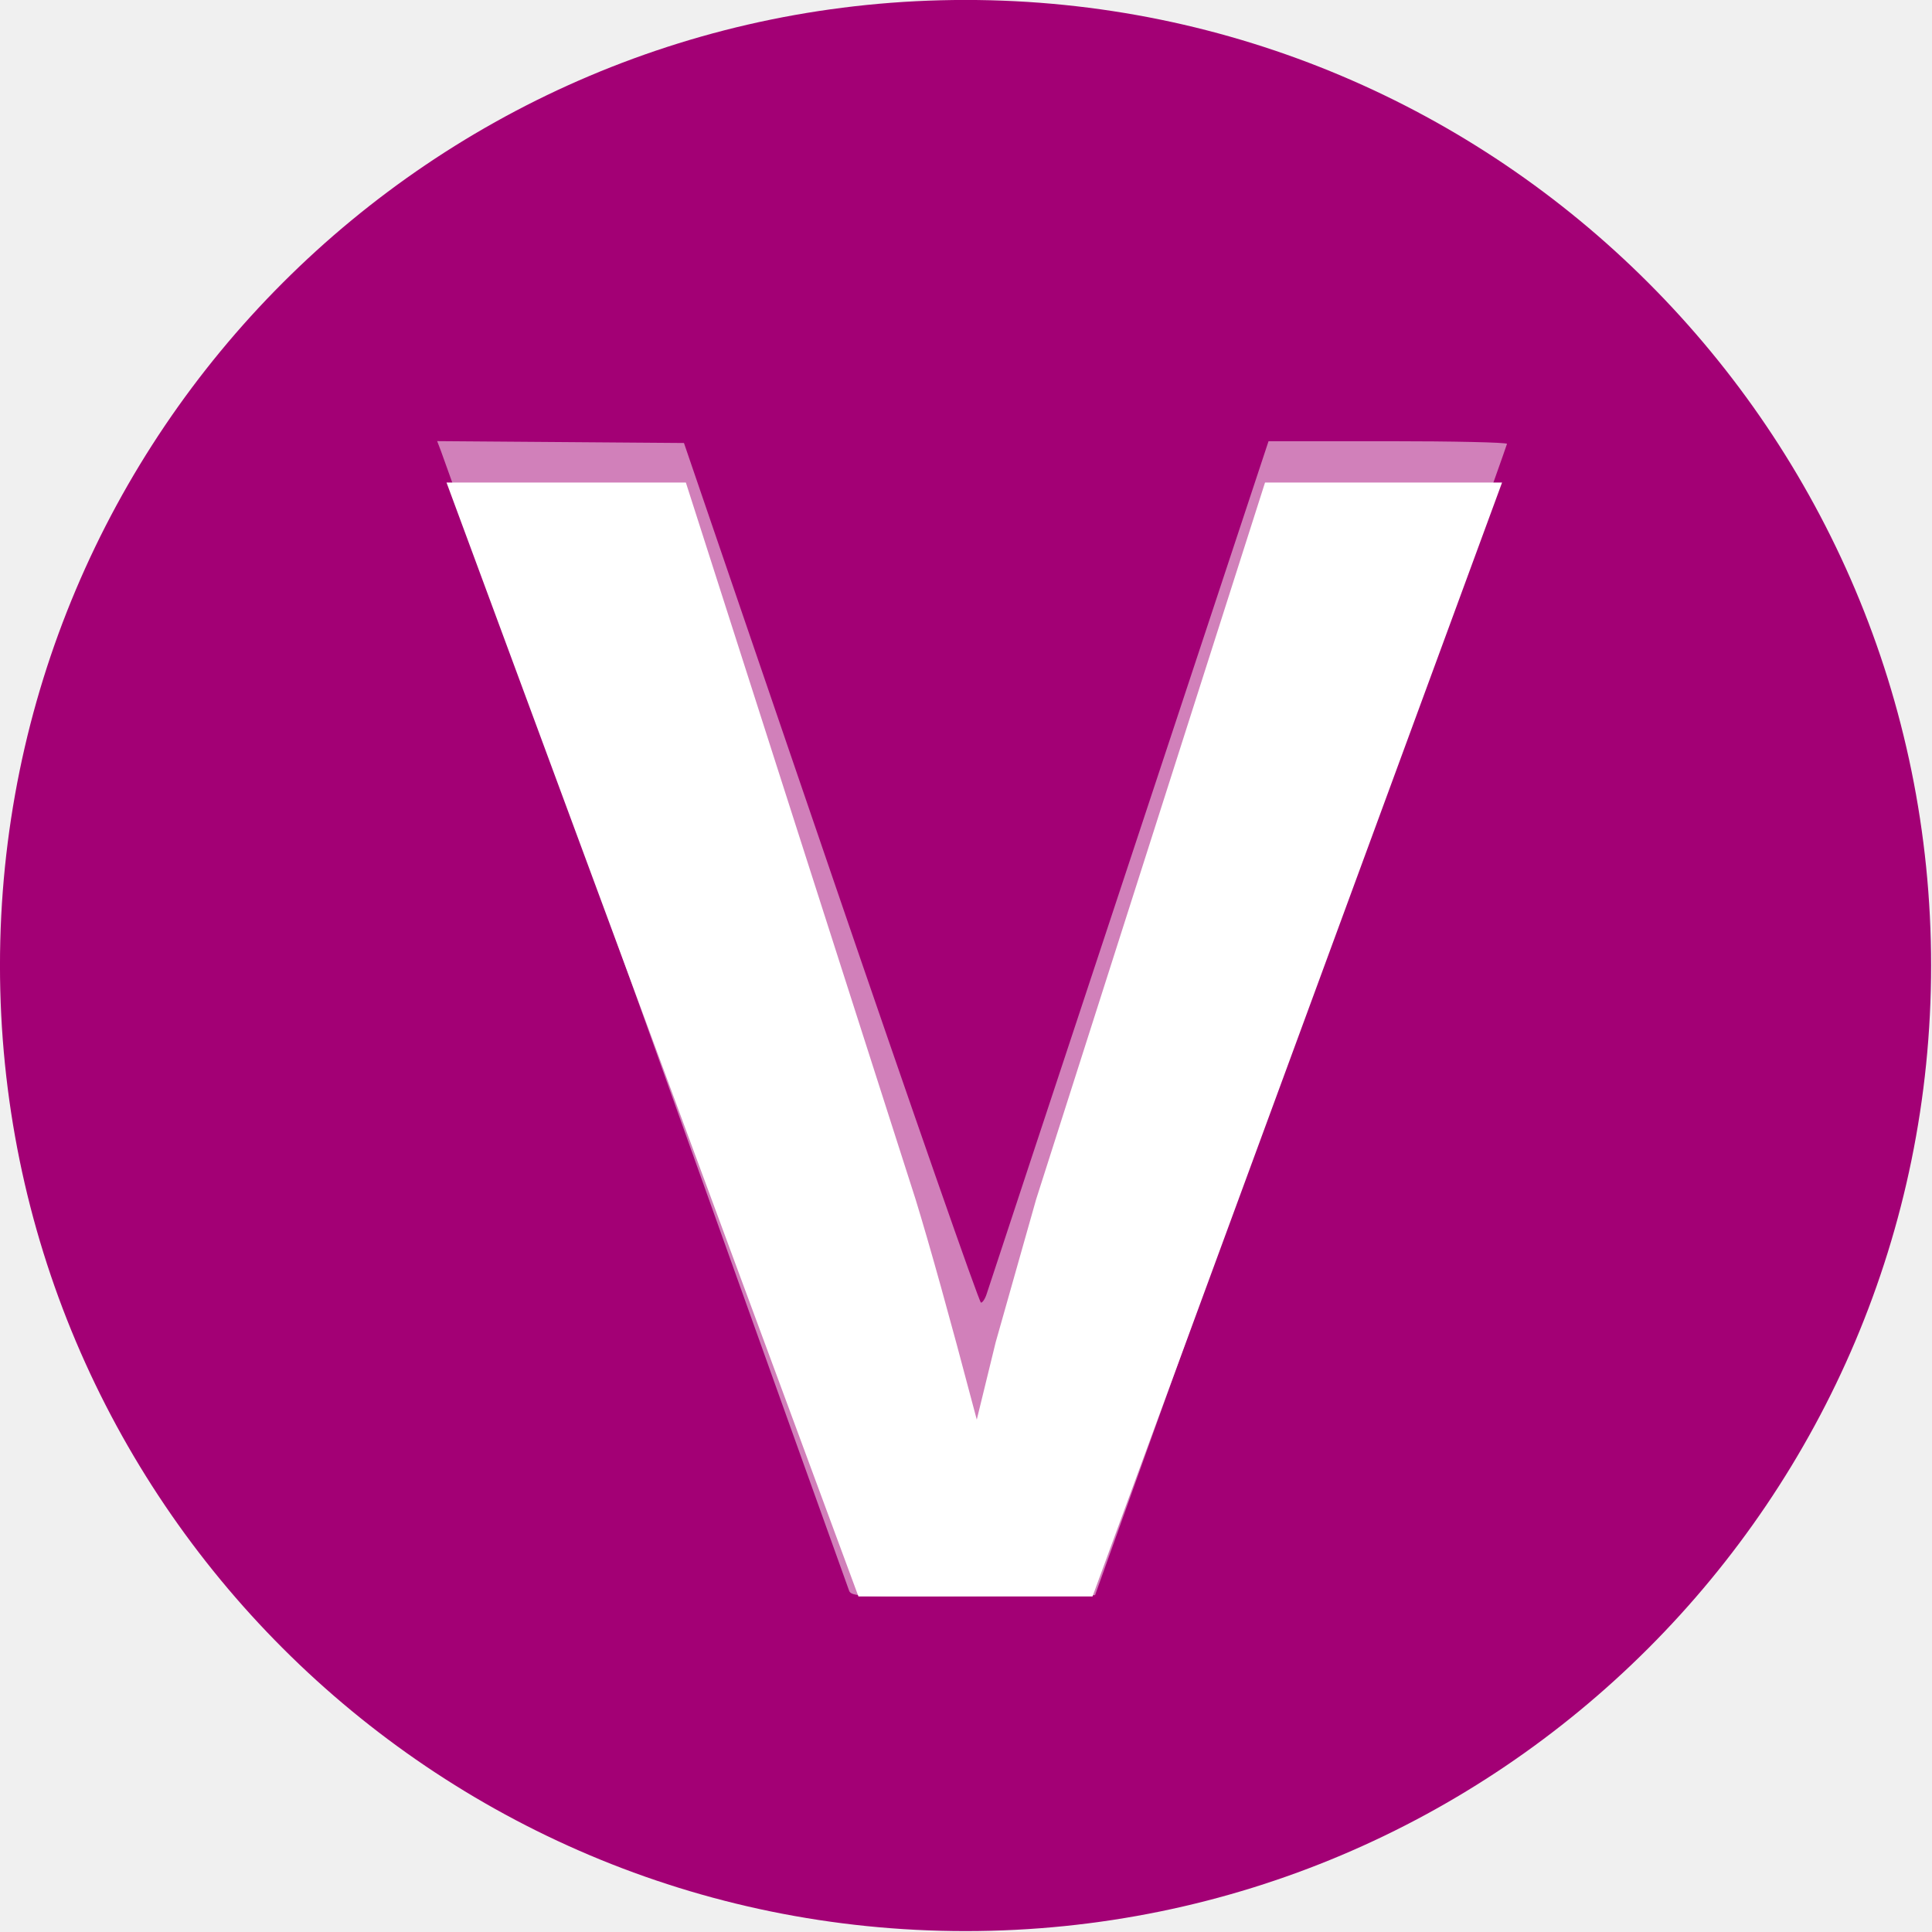
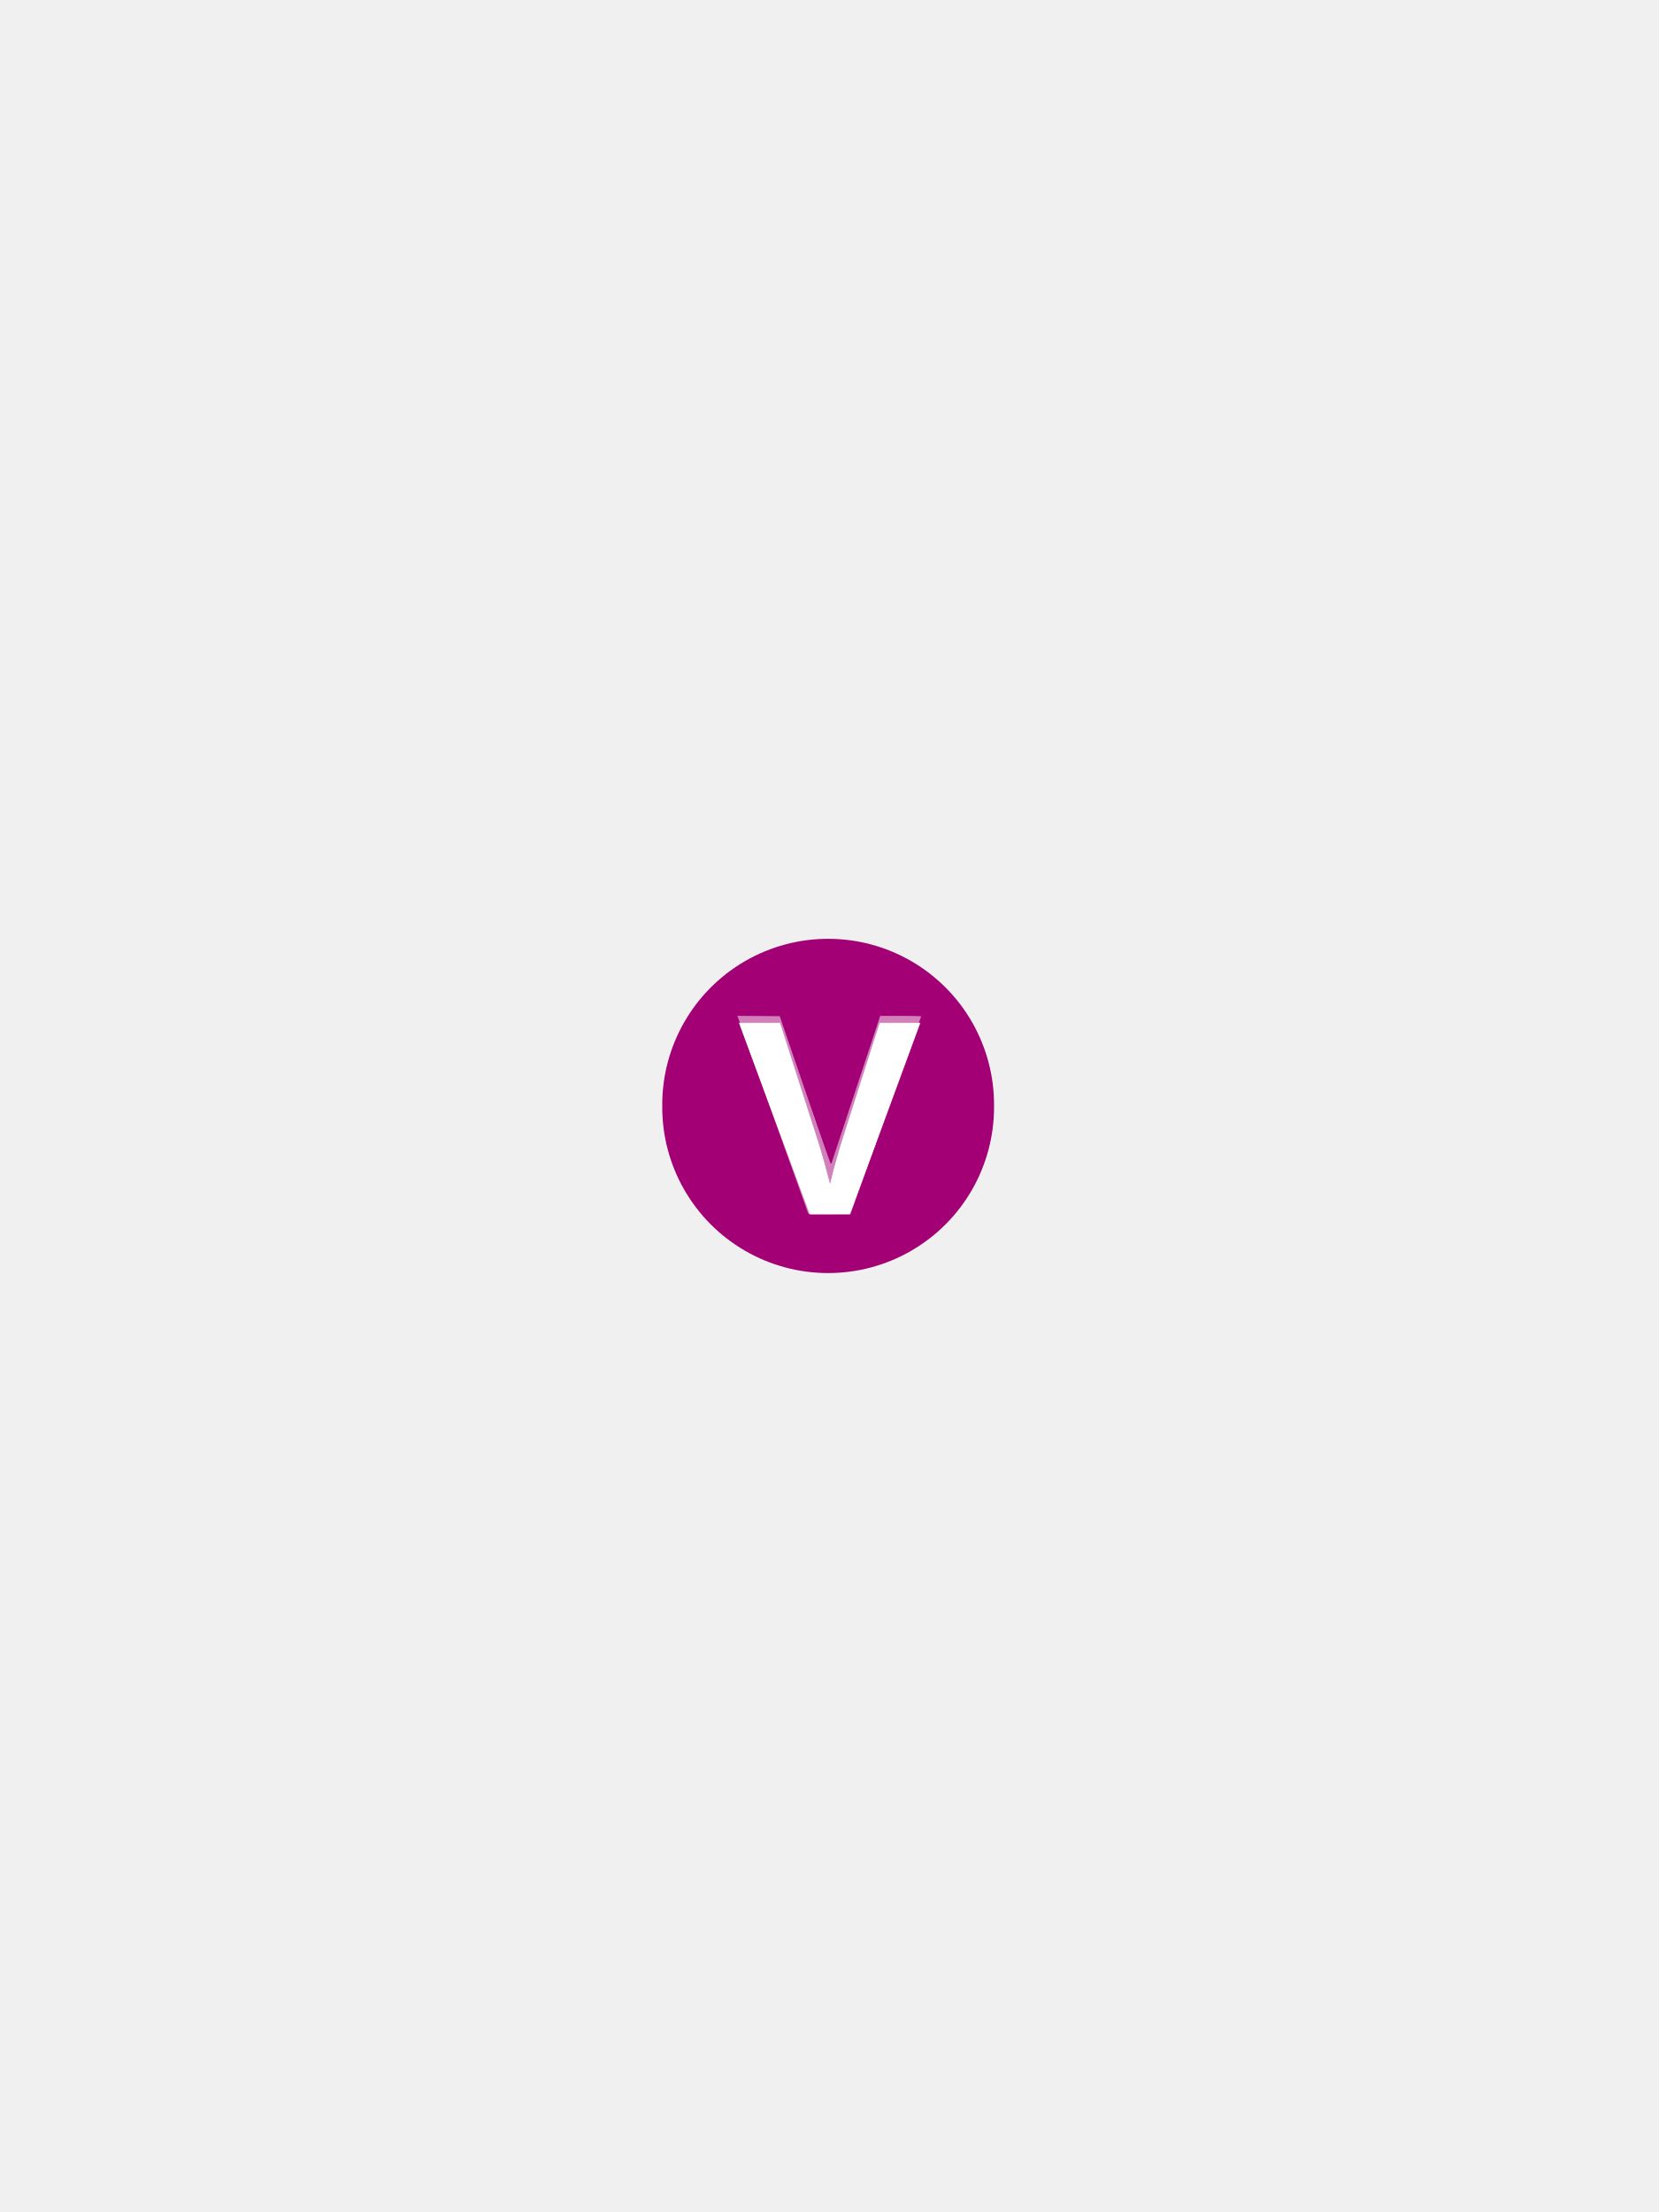
- <svg xmlns="http://www.w3.org/2000/svg" version="1.0" id="body" width="60" height="60" viewBox="0 0 0.698 0.698" preserveAspectRatio="none">
-   <defs id="defs98">
-     </defs>
-   <g id="content" transform="matrix(0.0017361,0,0,-0.0017361,-0.4891854,0.4583709)" xml:space="preserve" stroke-miterlimit="10.433" fill-rule="even-odd" font-style="normal" font-variant="normal" font-weight="normal" font-stretch="normal" font-size-adjust="none" letter-spacing="normal" word-spacing="normal" style="font-style:normal;font-variant:normal;font-weight:normal;font-stretch:normal;letter-spacing:normal;word-spacing:normal;text-anchor:start;fill:none;stroke:#000000;stroke-width:1;stroke-linecap:butt;stroke-linejoin:miter;stroke-miterlimit:10.433;stroke-opacity:1;stroke-dasharray:none;stroke-dashoffset:0">
-     <path style="fill:none;stroke:#a30075;stroke-width:2.533;stroke-miterlimit:4;stroke-opacity:0;stroke-dasharray:none" id="path3007" d="m 53.311,33.465 c 0,10.1 -9.875,18.287 -22.056,18.287 -12.181,0 -22.056,-8.188 -22.056,-18.287 0,-10.1 9.875,-18.287 22.056,-18.287 12.181,0 22.056,8.188 22.056,18.287 z" transform="matrix(5.287665,0,0,-5.287665,255.3345,290.4614)" />
-     <path style="fill:#a30075;fill-opacity:1;stroke:none" id="path3783" d="m -17.733,35.626 c 0,9.09 -8.262,16.459 -18.454,16.459 -10.192,0 -18.454,-7.369 -18.454,-16.459 0,-9.09 8.262,-16.459 18.454,-16.459 10.192,0 18.454,7.369 18.454,16.459 z" transform="matrix(10.88842,0,0,-12.20823,876.7225,498.0281)" />
-     <text xml:space="preserve" style="font-size:338.412px;font-style:normal;font-variant:normal;font-weight:bold;font-stretch:normal;line-height:125%;letter-spacing:0px;word-spacing:0px;fill:#ffffff;fill-opacity:1;stroke:#a30075;stroke-width:1;stroke-opacity:1;font-family:Arial;-inkscape-font-specification:Arial Bold" x="371.661" y="68.705" id="text3779" transform="scale(1.000005,-0.9999948)">
-       <tspan id="tspan3781" x="371.661" y="68.705" style="stroke-width:1">V</tspan>
-     </text>
-     <flowRoot xml:space="preserve" id="flowRoot3785" style="font-size:4px;font-style:normal;font-variant:normal;font-weight:normal;font-stretch:normal;line-height:125%;letter-spacing:0px;word-spacing:0px;fill:#000000;fill-opacity:1;stroke:none;font-family:DejaVu Sans;-inkscape-font-specification:DejaVu Sans">
-       <flowRegion id="flowRegion3787">
-         <rect id="rect3789" width="3.657" height="9.088" x="51.648" y="31.359" />
-       </flowRegion>
-       <flowPara id="flowPara3791" />
-     </flowRoot>
-     <path style="fill:#ffffff;fill-opacity:0.502;stroke:none" d="M 26.383,49.426 C 26.34,49.319 23.496,41.376 20.062,31.775 16.627,22.174 13.765,14.181 13.7,14.012 l -0.117,-0.306 3.834,0.029 3.834,0.029 4.567,13.355 c 2.512,7.345 4.609,13.355 4.661,13.355 0.051,0 0.132,-0.125 0.179,-0.277 0.047,-0.152 2.037,-6.175 4.421,-13.383 l 4.335,-13.106 3.707,0 c 2.039,0 3.705,0.037 3.702,0.083 -0.003,0.046 -2.883,8.113 -6.402,17.927 l -6.397,17.844 -3.782,0.029 c -3.526,0.027 -3.788,0.016 -3.86,-0.166 l 0,0 z" id="path5368" transform="matrix(6.697717,0,0,-6.697717,281.7726,264.0233)" />
+ <svg xmlns="http://www.w3.org/2000/svg" xmlns:xlink="http://www.w3.org/1999/xlink" width="300" height="400" id="svg2" version="1.1" style="display:inline">
+   <defs id="defs4">
+     <clipPath id="SVGID_2_">
+       <use height="400" width="288" y="0" x="0" id="use3208" style="overflow:visible" xlink:href="#SVGID_1_" />
+     </clipPath>
+     <pattern id="SVGID_3_-7" xlink:href="#_x31_0_lpi_30_x25_-1" patternTransform="matrix(0.7467 -0.7467 0.7467 0.7467 3977.525 -8206.587)" />
+     <clipPath id="clipPath4358">
+       <use height="400" width="288" y="0" x="0" id="use4360" style="overflow:visible" xlink:href="#SVGID_1_" />
+     </clipPath>
+     <pattern viewBox="20 -72 72 72" id="_x31_0_lpi_30_x25_" patternUnits="userSpaceOnUse" height="72" width="72" y="200" x="144">
+       <g id="g3148">
+         <polygon id="polygon3150" points="20,0 20,-72 92,-72 92,0   " class="st4" />
+         <line id="line3152" y2="-3.601" x2="92.25" y1="-3.601" x1="19.75" class="st3" />
+         <line id="line3154" y2="-18" x2="92.25" y1="-18" x1="19.75" class="st3" />
+         <line id="line3156" y2="-32.4" x2="92.25" y1="-32.4" x1="19.75" class="st3" />
+         <line id="line3158" y2="-46.8" x2="92.25" y1="-46.8" x1="19.75" class="st3" />
+         <line id="line3160" y2="-61.2" x2="92.25" y1="-61.2" x1="19.75" class="st3" />
+         <line id="line3162" y2="-61.2" x2="14" y1="-61.2" x1="0" class="st3" />
+         <line id="line3164" y2="-10.8" x2="92.25" y1="-10.8" x1="19.75" class="st3" />
+         <line id="line3166" y2="-25.2" x2="92.25" y1="-25.2" x1="19.75" class="st3" />
+         <line id="line3168" y2="-39.601" x2="92.25" y1="-39.601" x1="19.75" class="st3" />
+         <line id="line3170" y2="-54" x2="92.25" y1="-54" x1="19.75" class="st3" />
+         <line id="line3172" y2="-68.4" x2="92.25" y1="-68.4" x1="19.75" class="st3" />
+         <line id="line3174" y2="-68.4" x2="14" y1="-68.4" x1="0" class="st3" />
+       </g>
+     </pattern>
+     <pattern patternTransform="matrix(0.7467 -0.7467 0.7467 0.7467 3977.525 -8206.587)" xlink:href="#_x31_0_lpi_30_x25_" id="SVGID_3_" />
+     <clipPath id="SVGID_2_-1">
+       <use height="400" width="288" y="0" x="0" id="use3208-3" style="overflow:visible" xlink:href="#SVGID_1_" />
+     </clipPath>
+     <pattern id="SVGID_3_-1" xlink:href="#_x31_0_lpi_30_x25_-1" patternTransform="matrix(0.7467 -0.7467 0.7467 0.7467 3977.525 -8206.587)" />
+     <clipPath id="SVGID_2_-0">
+       <use height="400" width="288" y="0" x="0" id="use3208-5" style="overflow:visible" xlink:href="#SVGID_1_" />
+     </clipPath>
+     <pattern id="SVGID_3_-88" xlink:href="#_x31_0_lpi_30_x25_-6" patternTransform="matrix(0.7467 -0.7467 0.7467 0.7467 3977.525 -8206.587)" />
+     <clipPath id="SVGID_2_-8">
+       <use height="400" width="288" y="0" x="0" id="use3208-53" style="overflow:visible" xlink:href="#SVGID_1_" />
+     </clipPath>
+     <pattern id="SVGID_3_-2" xlink:href="#_x31_0_lpi_30_x25_-3" patternTransform="matrix(0.7467 -0.7467 0.7467 0.7467 3977.525 -8206.587)" />
+     <clipPath id="SVGID_2_-5">
+       <use height="400" width="288" y="0" x="0" id="use3208-32" style="overflow:visible" xlink:href="#SVGID_1_" />
+     </clipPath>
+     <pattern id="SVGID_3_-8" xlink:href="#_x31_0_lpi_30_x25_-9" patternTransform="matrix(0.7467 -0.7467 0.7467 0.7467 3977.525 -8206.587)" />
+     <clipPath id="clipPath4452">
+       <use height="400" width="288" y="0" x="0" id="use4454" style="overflow:visible" xlink:href="#SVGID_1_" />
+     </clipPath>
+     <pattern viewBox="20 -72 72 72" id="_x31_0_lpi_30_x25_-8" patternUnits="userSpaceOnUse" height="72" width="72" y="200" x="144">
+       <g id="g3148-7">
+         <polygon id="polygon3150-8" points="20,0 20,-72 92,-72 92,0   " class="st4" />
+         <line id="line3152-0" y2="-3.601" x2="92.25" y1="-3.601" x1="19.75" class="st3" />
+         <line id="line3154-4" y2="-18" x2="92.25" y1="-18" x1="19.75" class="st3" />
+         <line id="line3156-5" y2="-32.4" x2="92.25" y1="-32.4" x1="19.75" class="st3" />
+         <line id="line3158-7" y2="-46.8" x2="92.25" y1="-46.8" x1="19.75" class="st3" />
+         <line id="line3160-1" y2="-61.2" x2="92.25" y1="-61.2" x1="19.75" class="st3" />
+         <line id="line3162-0" y2="-61.2" x2="14" y1="-61.2" x1="0" class="st3" />
+         <line id="line3164-6" y2="-10.8" x2="92.25" y1="-10.8" x1="19.75" class="st3" />
+         <line id="line3166-0" y2="-25.2" x2="92.25" y1="-25.2" x1="19.75" class="st3" />
+         <line id="line3168-3" y2="-39.601" x2="92.25" y1="-39.601" x1="19.75" class="st3" />
+         <line id="line3170-3" y2="-54" x2="92.25" y1="-54" x1="19.75" class="st3" />
+         <line id="line3172-5" y2="-68.4" x2="92.25" y1="-68.4" x1="19.75" class="st3" />
+         <line id="line3174-0" y2="-68.4" x2="14" y1="-68.4" x1="0" class="st3" />
+       </g>
+     </pattern>
+     <pattern patternTransform="matrix(0.7467 -0.7467 0.7467 0.7467 3977.525 -8206.587)" xlink:href="#_x31_0_lpi_30_x25_-8" id="SVGID_3_-3" />
+     <clipPath id="SVGID_2_-30">
+       <use height="400" width="288" y="0" x="0" id="use3208-52" style="overflow:visible" xlink:href="#SVGID_1_" />
+     </clipPath>
+     <pattern id="SVGID_3_-76" xlink:href="#_x31_0_lpi_30_x25_-2" patternTransform="matrix(0.7467 -0.7467 0.7467 0.7467 3977.525 -8206.587)" />
+     <pattern id="pattern6929" patternTransform="translate(-86.5625,-14)" height="291.469" width="506.594" patternUnits="userSpaceOnUse">
+       <path style="fill:none;stroke:#000000;stroke-width:1px;stroke-linecap:butt;stroke-linejoin:miter;stroke-opacity:1;display:inline" d="m 215.256,1.05 289.914,289.914 1.414,0" id="path6481" />
+       <path style="fill:none;stroke:#000000;stroke-width:1px;stroke-linecap:butt;stroke-linejoin:miter;stroke-opacity:1;display:inline" d="m 24.223,0.343 289.914,289.914 1.414,0" id="path6481-9" />
+       <path style="fill:none;stroke:#000000;stroke-width:1px;stroke-linecap:butt;stroke-linejoin:miter;stroke-opacity:1;display:inline" d="m 36.163,0.343 289.914,289.914 1.414,0" id="path6481-8" />
+       <path style="fill:none;stroke:#000000;stroke-width:1px;stroke-linecap:butt;stroke-linejoin:miter;stroke-opacity:1;display:inline" d="m 48.102,0.343 289.914,289.914 1.414,0" id="path6481-1" />
+       <path style="fill:none;stroke:#000000;stroke-width:1px;stroke-linecap:butt;stroke-linejoin:miter;stroke-opacity:1;display:inline" d="m 60.042,0.343 289.914,289.914 1.414,0" id="path6481-82" />
+       <path style="fill:none;stroke:#000000;stroke-width:1px;stroke-linecap:butt;stroke-linejoin:miter;stroke-opacity:1;display:inline" d="m 71.981,0.343 289.914,289.914 1.414,0" id="path6481-6" />
+       <path style="fill:none;stroke:#000000;stroke-width:1px;stroke-linecap:butt;stroke-linejoin:miter;stroke-opacity:1;display:inline" d="m 83.921,0.343 289.914,289.914 1.414,0" id="path6481-60" />
+       <path style="fill:none;stroke:#000000;stroke-width:1px;stroke-linecap:butt;stroke-linejoin:miter;stroke-opacity:1;display:inline" d="m 95.861,0.343 289.914,289.914 1.414,0" id="path6481-3" />
+       <path style="fill:none;stroke:#000000;stroke-width:1px;stroke-linecap:butt;stroke-linejoin:miter;stroke-opacity:1;display:inline" d="m 107.8,0.343 289.914,289.914 1.414,0" id="path6481-80" />
+       <path style="fill:none;stroke:#000000;stroke-width:1px;stroke-linecap:butt;stroke-linejoin:miter;stroke-opacity:1;display:inline" d="m 12.284,0.343 289.914,289.914 1.414,0" id="path6481-12" />
+       <path style="fill:none;stroke:#000000;stroke-width:1px;stroke-linecap:butt;stroke-linejoin:miter;stroke-opacity:1;display:inline" d="m 119.74,0.343 289.914,289.914 1.414,0" id="path6481-5" />
+       <path style="fill:none;stroke:#000000;stroke-width:1px;stroke-linecap:butt;stroke-linejoin:miter;stroke-opacity:1;display:inline" d="m 131.679,0.343 289.914,289.914 1.414,0" id="path6481-0" />
+       <path style="fill:none;stroke:#000000;stroke-width:1px;stroke-linecap:butt;stroke-linejoin:miter;stroke-opacity:1;display:inline" d="m 143.619,0.343 289.914,289.914 1.414,0" id="path6481-94" />
+       <path style="fill:none;stroke:#000000;stroke-width:1px;stroke-linecap:butt;stroke-linejoin:miter;stroke-opacity:1;display:inline" d="m 155.558,0.343 289.914,289.914 1.414,0" id="path6481-7" />
+       <path style="fill:none;stroke:#000000;stroke-width:1px;stroke-linecap:butt;stroke-linejoin:miter;stroke-opacity:1;display:inline" d="m 167.498,0.343 289.914,289.914 1.414,0" id="path6481-83" />
+       <path style="fill:none;stroke:#000000;stroke-width:1px;stroke-linecap:butt;stroke-linejoin:miter;stroke-opacity:1;display:inline" d="m 179.437,0.343 289.914,289.914 1.414,0" id="path6481-51" />
+       <path style="fill:none;stroke:#000000;stroke-width:1px;stroke-linecap:butt;stroke-linejoin:miter;stroke-opacity:1;display:inline" d="m 191.377,0.343 289.914,289.914 1.414,0" id="path6481-2" />
+       <path style="fill:none;stroke:#000000;stroke-width:1px;stroke-linecap:butt;stroke-linejoin:miter;stroke-opacity:1;display:inline" d="m 203.316,0.343 289.914,289.914 1.414,0" id="path6481-01" />
+       <path style="fill:none;stroke:#000000;stroke-width:1px;stroke-linecap:butt;stroke-linejoin:miter;stroke-opacity:1;display:inline" d="m 0.344,0.343 289.914,289.914 1.414,0" id="path6481-64" />
+     </pattern>
+     <clipPath id="SVGID_2_-83">
+       <use height="400" width="288" y="0" x="0" id="use3208-7" style="overflow:visible" xlink:href="#SVGID_1_" />
+     </clipPath>
+     <pattern id="SVGID_3_-4" xlink:href="#_x31_0_lpi_30_x25_-1" patternTransform="matrix(0.7467 -0.7467 0.7467 0.7467 3977.525 -8206.587)" />
+   </defs>
+   <g id="layer12" style="display:inline">
+     <g style="font-style:normal;font-variant:normal;font-weight:normal;font-stretch:normal;letter-spacing:normal;word-spacing:normal;text-anchor:start;fill:none;stroke:#000000;stroke-width:1;stroke-linecap:butt;stroke-linejoin:miter;stroke-miterlimit:10.433;stroke-opacity:1;stroke-dasharray:none;stroke-dashoffset:0" word-spacing="normal" letter-spacing="normal" font-size-adjust="none" font-stretch="normal" font-weight="normal" font-variant="normal" font-style="normal" fill-rule="even-odd" stroke-miterlimit="10.433" xml:space="preserve" transform="matrix(0.1493046,0,0,-0.1493046,77.68517,209.4097)" id="content-5">
+       <path transform="matrix(5.287665,0,0,-5.287665,255.3345,290.4614)" d="m 53.311,33.465 a 22.056,18.287 0 1 1 -44.111,0 22.056,18.287 0 1 1 44.111,0 z" id="path3007" style="fill:none;stroke:#a30075;stroke-width:2.533;stroke-miterlimit:4;stroke-opacity:0;stroke-dasharray:none" />
+       <path transform="matrix(10.88842,0,0,-12.20823,876.7225,498.0281)" d="m -17.733,35.626 a 18.454,16.459 0 1 1 -36.907,0 18.454,16.459 0 1 1 36.907,0 z" id="path3783" style="fill:#a30075;fill-opacity:1;stroke:none" />
+       <text transform="scale(1.000005,-0.9999948)" id="text3779" y="68.705" x="371.661" style="font-size:338.412px;font-style:normal;font-variant:normal;font-weight:bold;font-stretch:normal;line-height:125%;letter-spacing:0px;word-spacing:0px;fill:#ffffff;fill-opacity:1;stroke:#a30075;stroke-width:1;stroke-opacity:1;font-family:Arial;-inkscape-font-specification:Arial Bold" xml:space="preserve">
+         <tspan style="stroke-width:1" y="68.705" x="371.661" id="tspan3781">V</tspan>
+       </text>
+       <flowRoot style="font-size:4px;font-style:normal;font-variant:normal;font-weight:normal;font-stretch:normal;line-height:125%;letter-spacing:0px;word-spacing:0px;fill:#000000;fill-opacity:1;stroke:none;font-family:DejaVu Sans;-inkscape-font-specification:DejaVu Sans" id="flowRoot3785" xml:space="preserve">
+         <flowRegion id="flowRegion3787">
+           <rect y="31.359" x="51.648" height="9.088" width="3.657" id="rect3789" />
+         </flowRegion>
+         <flowPara id="flowPara3791" />
+       </flowRoot>
+       <path transform="matrix(6.697717,0,0,-6.697717,281.7726,264.0233)" id="path5368" d="M 26.383,49.426 C 26.34,49.319 23.496,41.376 20.062,31.775 16.627,22.174 13.765,14.181 13.7,14.012 l -0.117,-0.306 3.834,0.029 3.834,0.029 4.567,13.355 c 2.512,7.345 4.609,13.355 4.661,13.355 0.051,0 0.132,-0.125 0.179,-0.277 0.047,-0.152 2.037,-6.175 4.421,-13.383 l 4.335,-13.106 3.707,0 c 2.039,0 3.705,0.037 3.702,0.083 -0.003,0.046 -2.883,8.113 -6.402,17.927 l -6.397,17.844 -3.782,0.029 c -3.526,0.027 -3.788,0.016 -3.86,-0.166 l 0,0 z" style="fill:#ffffff;fill-opacity:0.502;stroke:none" />
+     </g>
  </g>
</svg>
